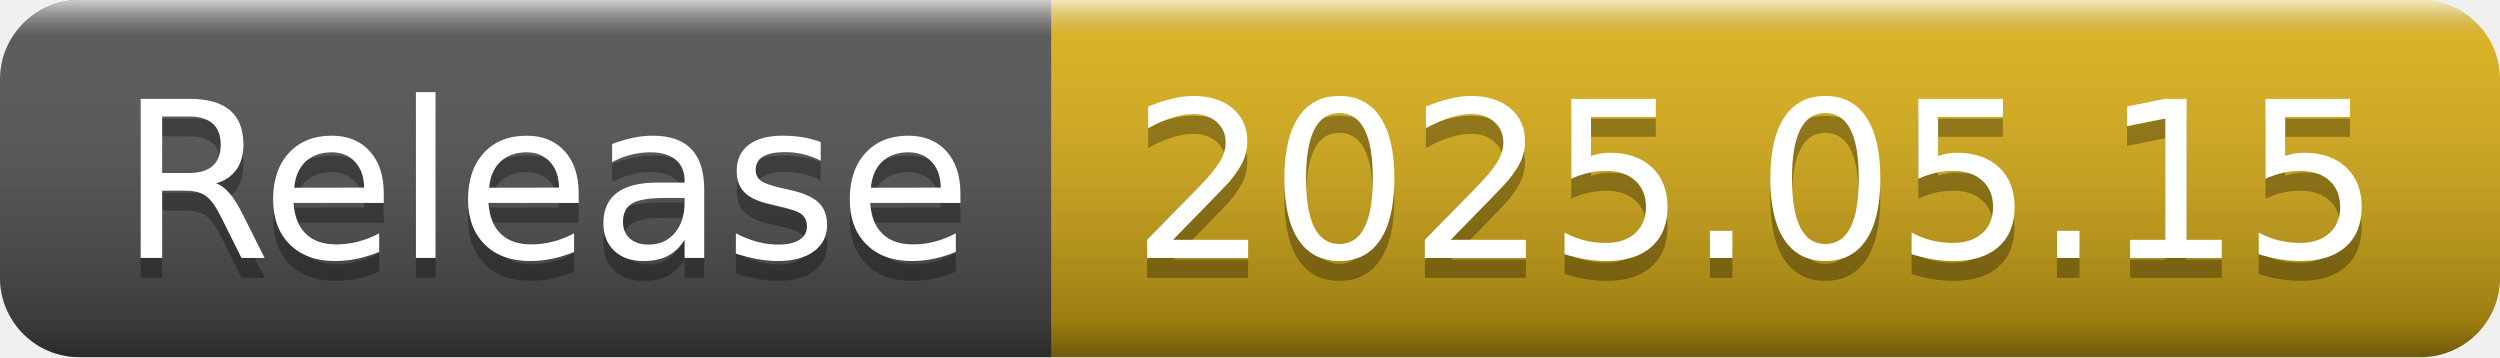
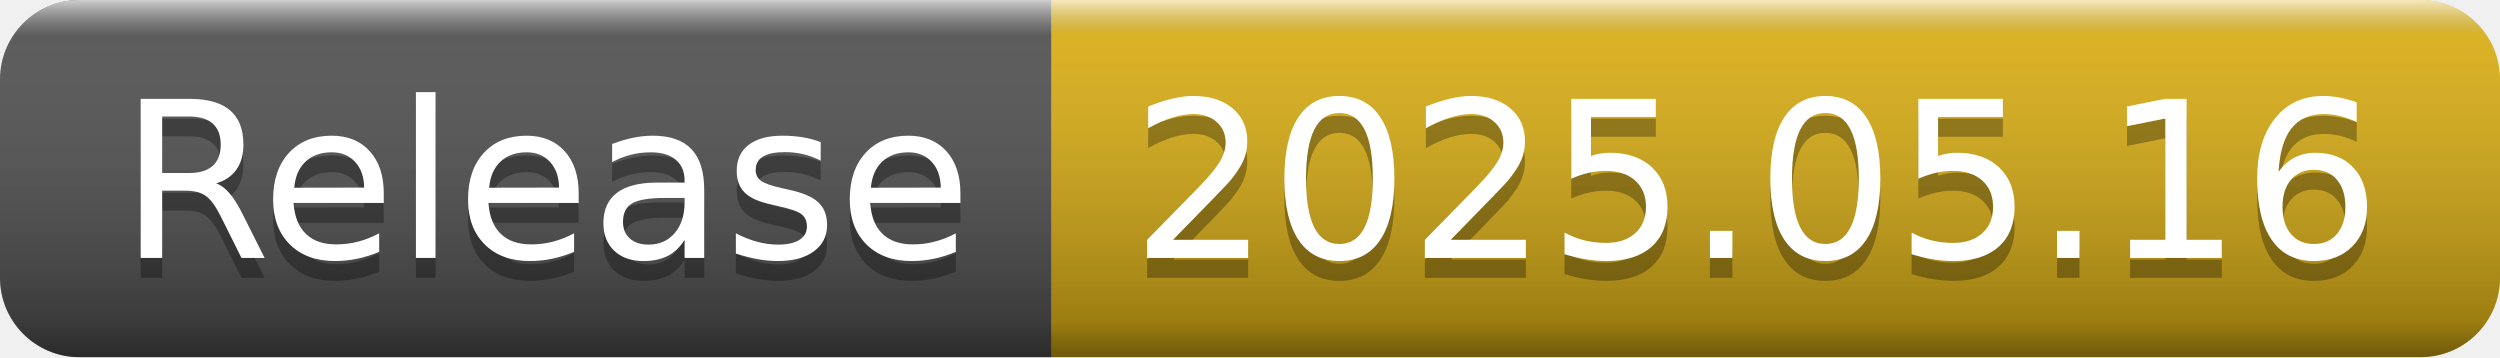
- <svg xmlns="http://www.w3.org/2000/svg" width="126" height="18" role="img" aria-label="Release: 2025.05.15">
+ <svg xmlns="http://www.w3.org/2000/svg" width="126" height="18" role="img" aria-label="Release: 2025.05.16">
  <linearGradient id="s" x2="0" y2="100%">
    <stop offset="0" stop-color="#fff" stop-opacity=".7" />
    <stop offset=".1" stop-color="#aaa" stop-opacity=".1" />
    <stop offset=".9" stop-color="#000" stop-opacity=".3" />
    <stop offset="1" stop-color="#000" stop-opacity=".5" />
  </linearGradient>
  <clipPath id="r">
    <rect width="126" height="18" rx="4" fill="#fff" />
  </clipPath>
  <g clip-path="url(#r)">
    <rect width="53" height="18" fill="#555" />
    <rect x="53" width="73" height="18" fill="#dfb317" />
    <rect width="126" height="18" fill="url(#s)" />
  </g>
  <g fill="#fff" text-anchor="middle" font-family="Verdana,Geneva,DejaVu Sans,sans-serif" text-rendering="geometricPrecision" font-size="110">
    <text aria-hidden="true" x="275" y="140" fill="#010101" fill-opacity=".3" transform="scale(.1)" textLength="430">Release</text>
    <text x="275" y="130" transform="scale(.1)" fill="#fff" textLength="430">Release</text>
-     <text aria-hidden="true" x="885" y="140" fill="#010101" fill-opacity=".3" transform="scale(.1)" textLength="630">2025.05.15</text>
-     <text x="885" y="130" transform="scale(.1)" fill="#fff" textLength="630">2025.05.15</text>
+     <text aria-hidden="true" x="885" y="140" fill="#010101" fill-opacity=".3" transform="scale(.1)" textLength="630">2025.05.16</text>
+     <text x="885" y="130" transform="scale(.1)" fill="#fff" textLength="630">2025.05.16</text>
  </g>
</svg>
